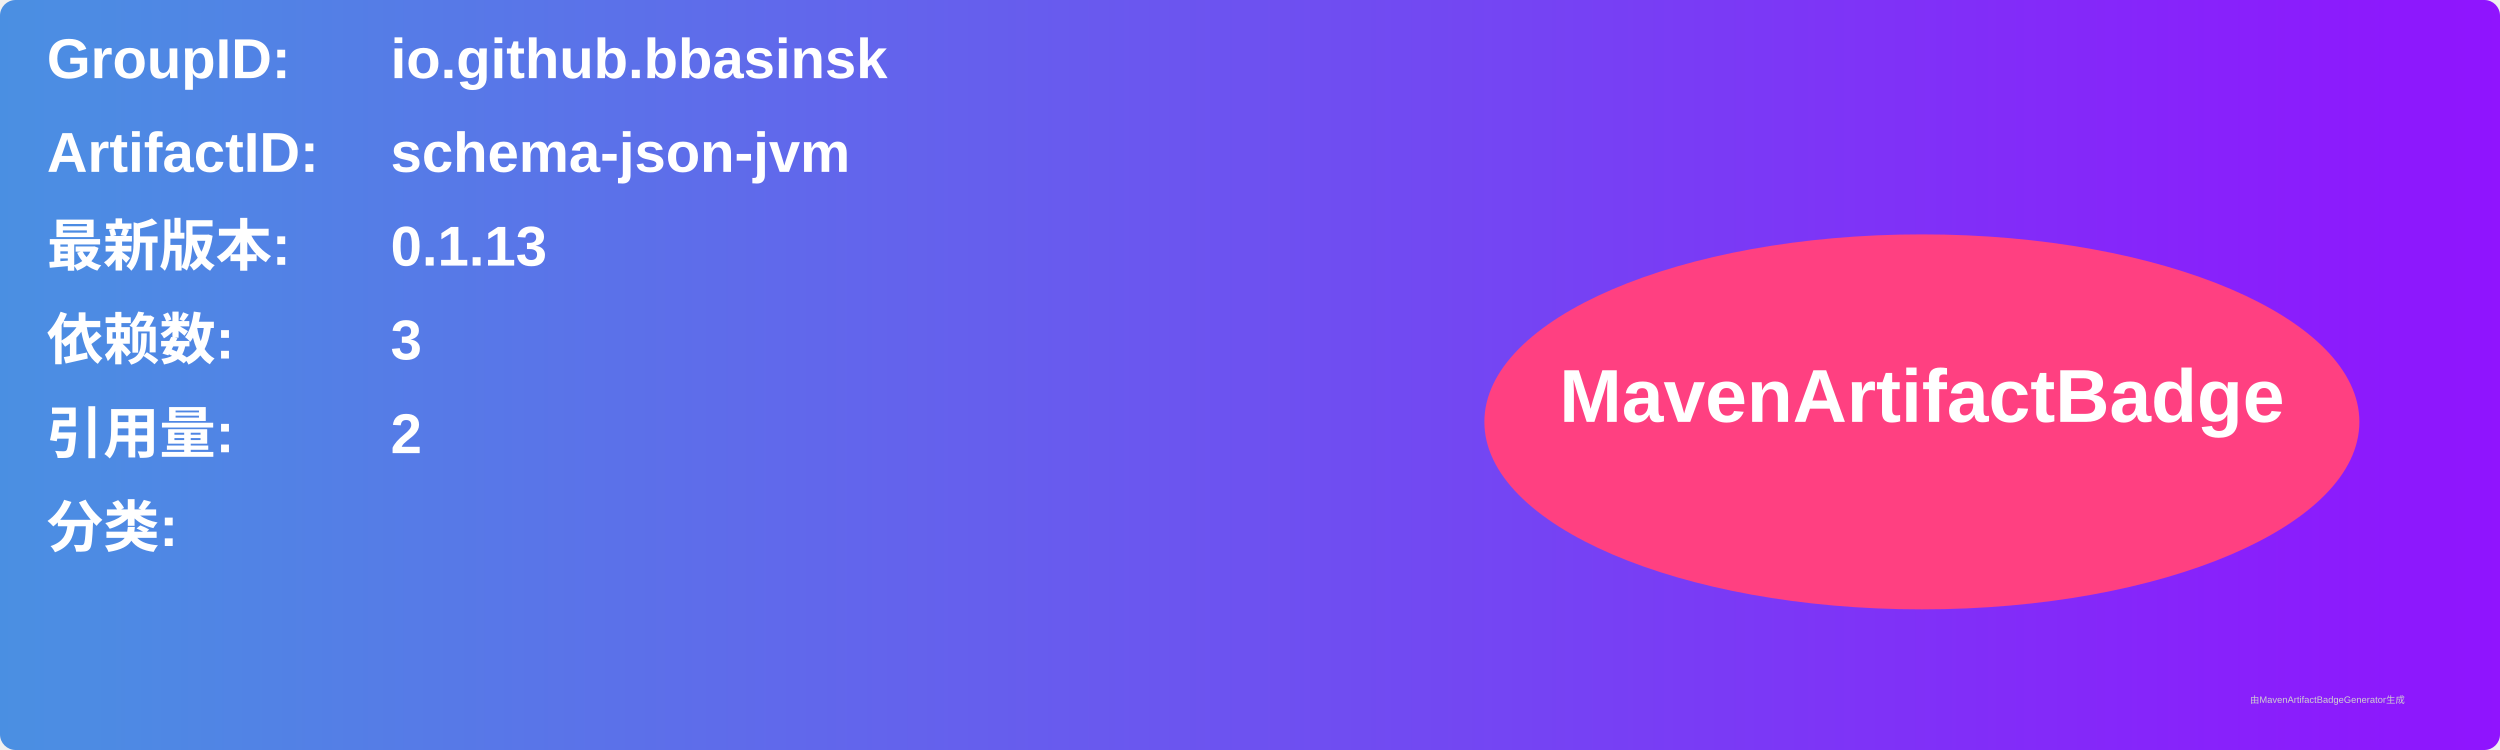
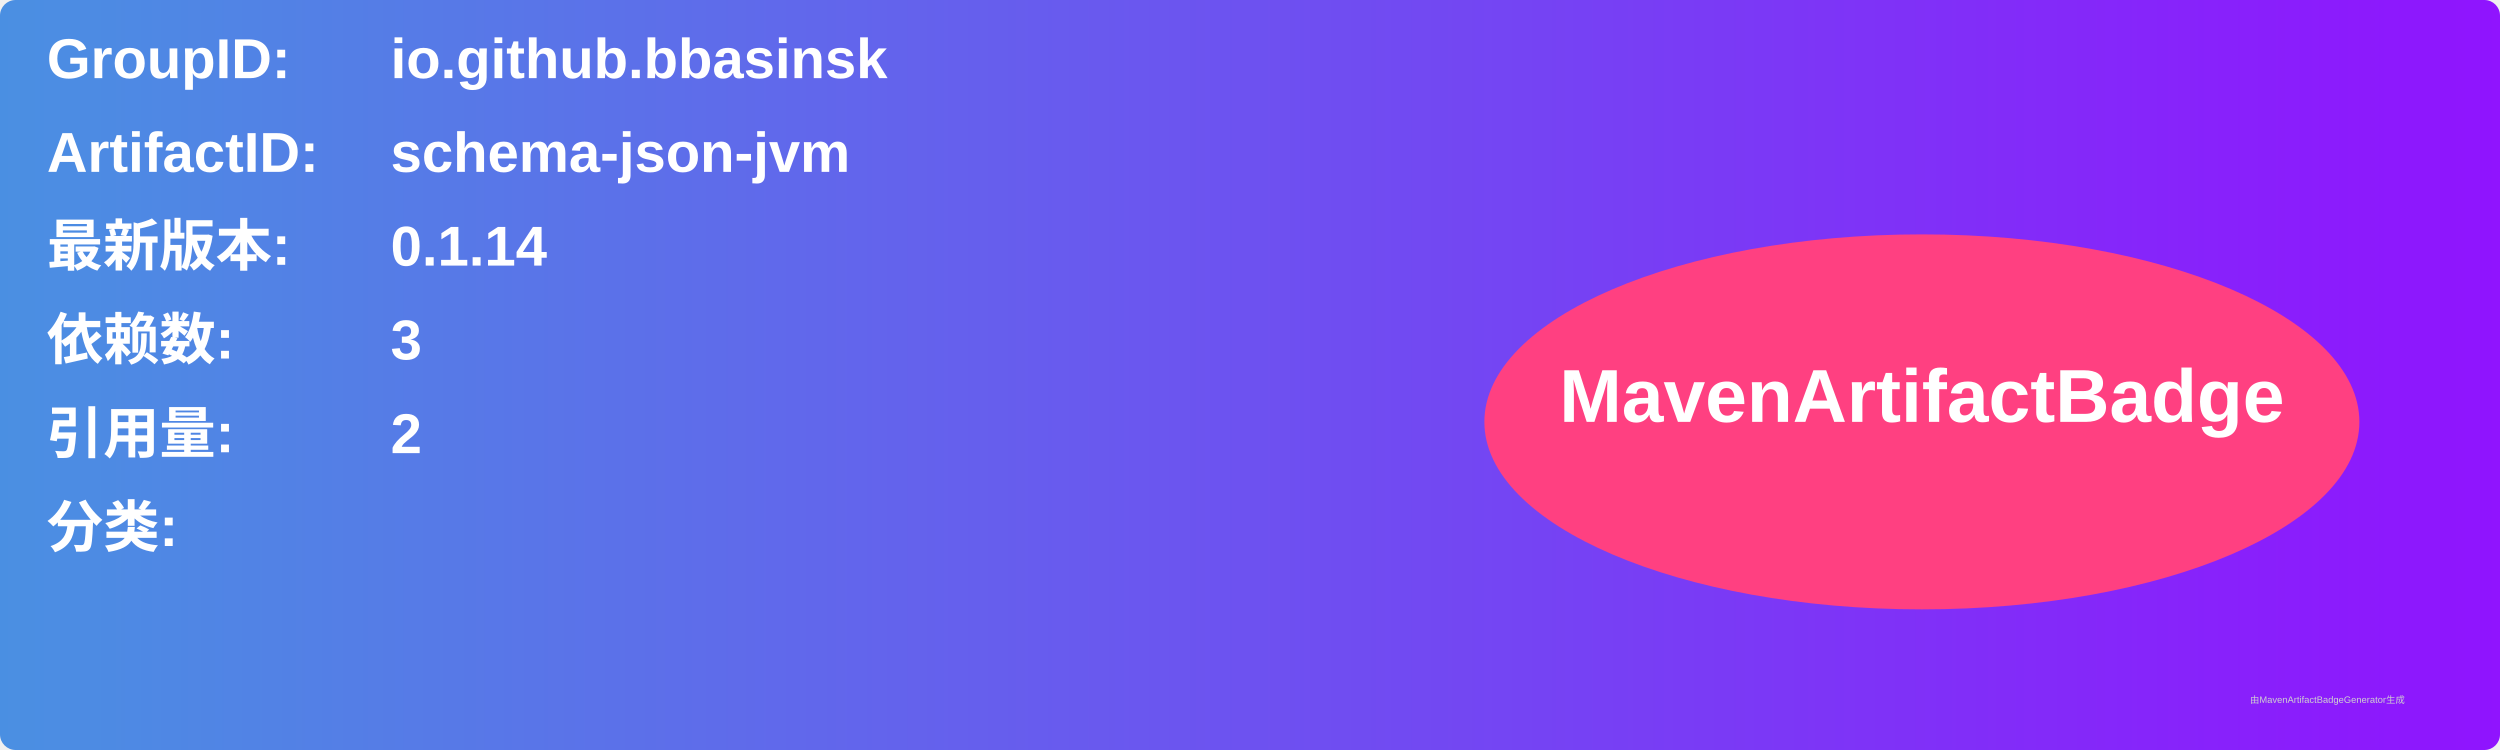
<svg xmlns="http://www.w3.org/2000/svg" width="800" height="240" viewBox="0 0 800 240">
  <linearGradient id="grad" x1="0%" y1="0%" x2="100%" y2="0%">
    <stop offset="0%" stop-color="#4a90e2" />
    <stop offset="100%" stop-color="#9013fe" />
  </linearGradient>
  <rect width="100%" height="100%" rx="5" ry="5" fill="url(#grad)" />
  <g transform="translate(15, 15)">
    <text x="0" y="10" font-family="Arial" font-size="18" fill="white" font-weight="bold" width="260">GroupID:</text>
    <text x="110" y="10" font-family="Arial" font-size="18" fill="white" font-weight="bold" width="460">io.github.bbasinsk</text>
    <text x="0" y="40" font-family="Arial" font-size="18" fill="white" font-weight="bold" width="260">ArtifactID:</text>
    <text x="110" y="40" font-family="Arial" font-size="18" fill="white" font-weight="bold" width="460">schema-json-jvm</text>
    <text x="0" y="70" font-family="Arial" font-size="18" fill="white" font-weight="bold">最新版本:</text>
    <text x="110" y="70" font-family="Arial" font-size="18" fill="white" font-weight="bold">
-       <tspan font-weight="bold">0.1.13</tspan>
+       <tspan font-weight="bold">0.1.14</tspan>
    </text>
    <text x="0" y="100" font-family="Arial" font-size="18" fill="white" font-weight="bold">依赖数: </text>
    <text x="110" y="100" font-family="Arial" font-size="18" fill="white">
      <tspan font-weight="bold">3</tspan>
    </text>
    <text x="0" y="130" font-family="Arial" font-size="18" fill="white" font-weight="bold">引用量: </text>
    <text x="110" y="130" font-family="Arial" font-size="18" fill="white">
      <tspan font-weight="bold">2</tspan>
    </text>
    <text x="0" y="160" font-family="Arial" font-size="18" fill="white" font-weight="bold">分类:</text>
    <text x="10" y="190" font-family="Arial" font-size="10" fill="white">
      <tspan font-weight="bold" />
    </text>
    <ellipse cx="600" cy="120" rx="140" ry="60" fill="#ff4081" />
    <text x="600" y="120" text-anchor="middle" font-family="Arial" font-size="24" fill="white" font-weight="bold">MavenArtifactBadge</text>
  </g>
  <text x="720" y="225" font-family="Arial" font-size="3" fill="#d0d0d0">由MavenArtifactBadgeGenerator生成</text>
</svg>
